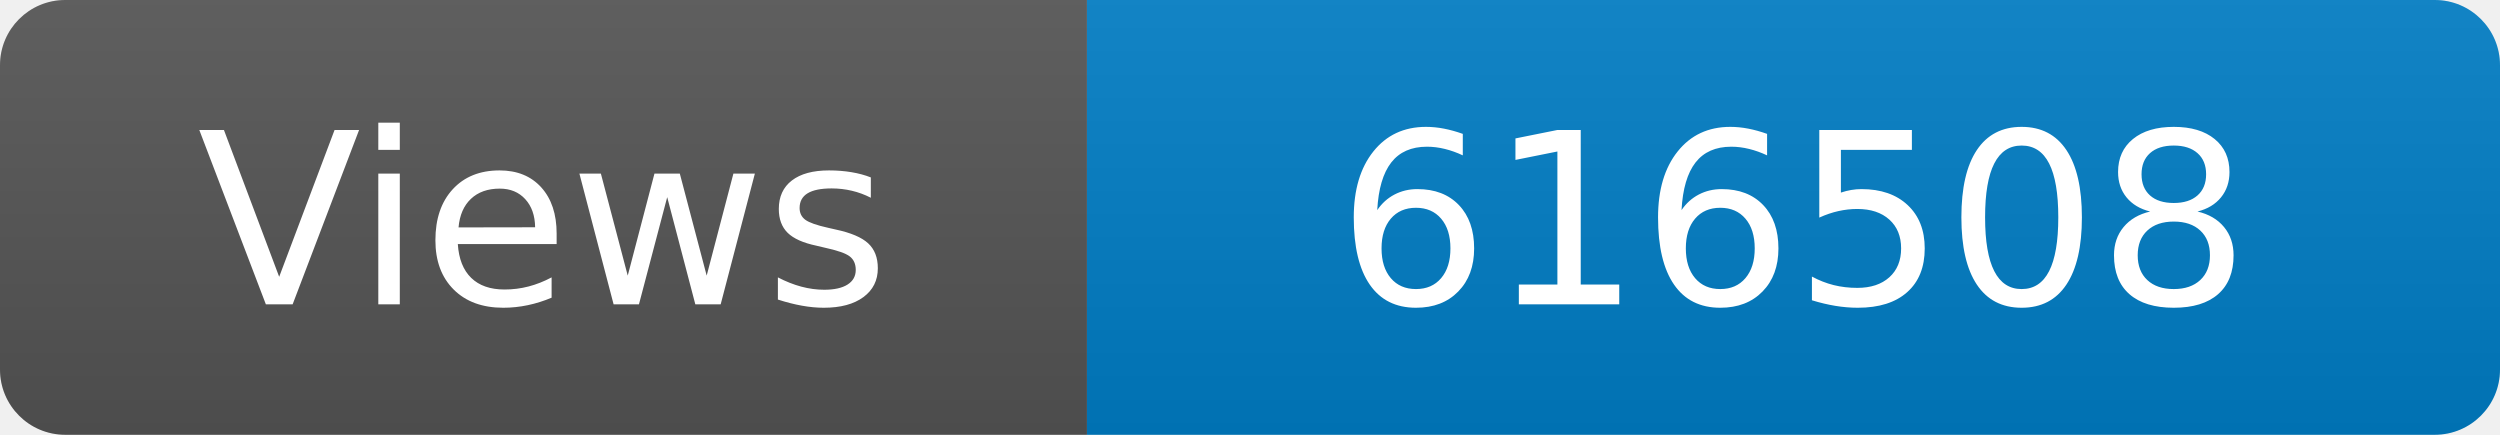
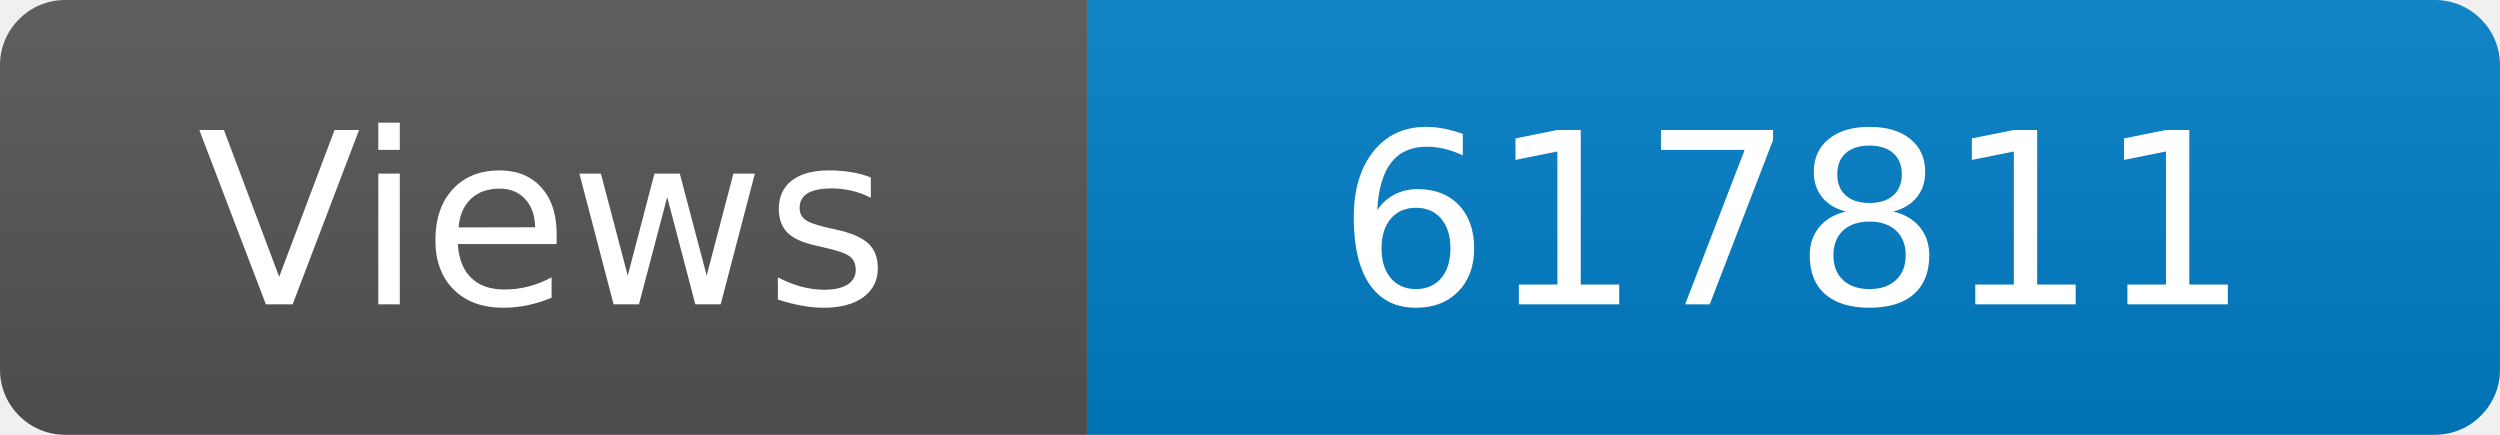
<svg xmlns="http://www.w3.org/2000/svg" width="115" height="20" role="img" aria-label="Maintained?: yes">
  <linearGradient id="s" x2="0" y2="100%">
    <stop offset="0" stop-color="#bbb" stop-opacity=".1" />
    <stop offset="1" stop-opacity=".1" />
  </linearGradient>
  <clipPath id="r">
    <rect width="115" height="20" rx="3" fill="#fff" />
  </clipPath>
  <g clip-path="url(#r)">
    <rect width="50" height="20" fill="#555" />
    <rect x="50" width="160" height="20" fill="#007ec6" />
    <rect width="115" height="20" fill="url(#s)" />
  </g>
  <g fill="#fff" text-anchor="middle" font-family="Verdana,Geneva,DejaVu Sans,sans-serif" font-size="110">
    <text x="250" y="140" transform="scale(.1)" fill="#fff">Views</text>
-     <text x="825" y="140" transform="scale(.1)" fill="#fff">616508</text>
+     <text x="825" y="140" transform="scale(.1)" fill="#fff">617811</text>
  </g>
</svg>
